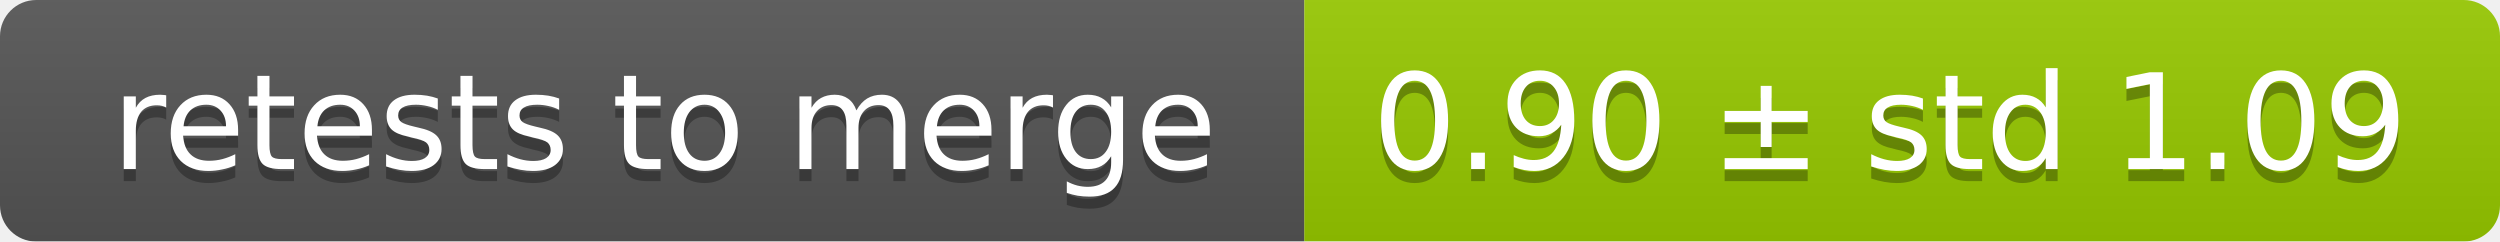
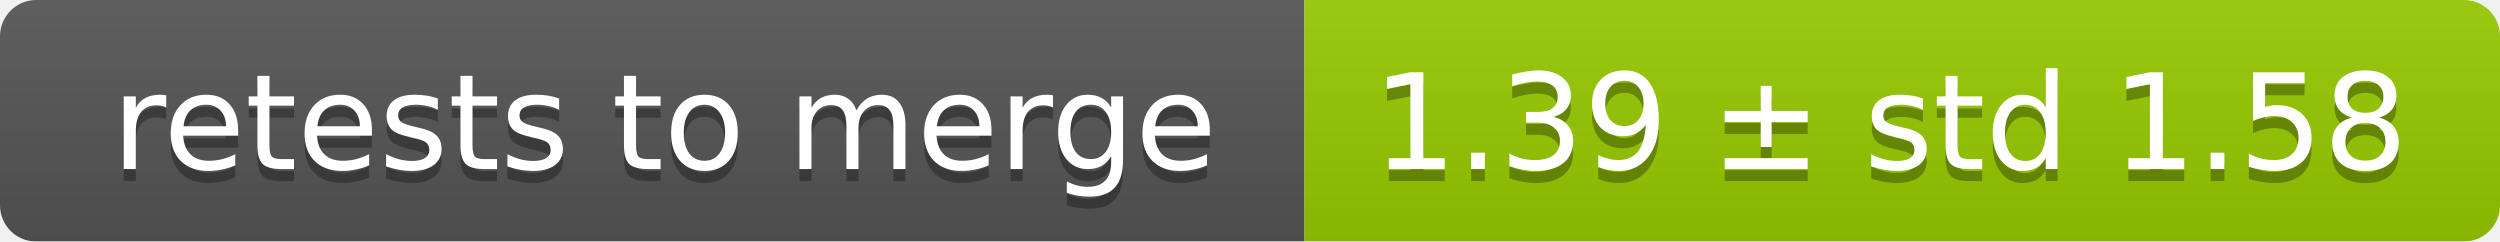
<svg xmlns="http://www.w3.org/2000/svg" width="207" height="20">
  <linearGradient id="smooth" x2="0" y2="100%">
    <stop offset="0" stop-color="#bbb" stop-opacity=".1" />
    <stop offset="1" stop-opacity=".1" />
  </linearGradient>
  <mask id="round">
    <rect width="207" height="20" rx="3" fill="#fff" />
  </mask>
  <g mask="url(#round)">
    <rect width="108" height="20" fill="#555" />
    <rect x="108" width="99" height="20" fill="#97ca00" />
    <rect width="207" height="20" fill="url(#smooth)" />
  </g>
  <g fill="#fff" text-anchor="middle" font-family="DejaVu Sans,Verdana,Geneva,sans-serif" font-size="11">
    <text x="55" y="15" fill="#010101" fill-opacity=".3">retests to merge</text>
    <text x="55" y="14">retests to merge</text>
-     <text x="156.5" y="15" fill="#010101" fill-opacity=".3">0.90 ± std 1.09</text>
-     <text x="156.5" y="14">0.90 ± std 1.09</text>
+     <text x="156.5" y="15" fill="#010101" fill-opacity=".3">1.39 ± std 1.58</text>
+     <text x="156.5" y="14">1.39 ± std 1.58</text>
  </g>
</svg>
